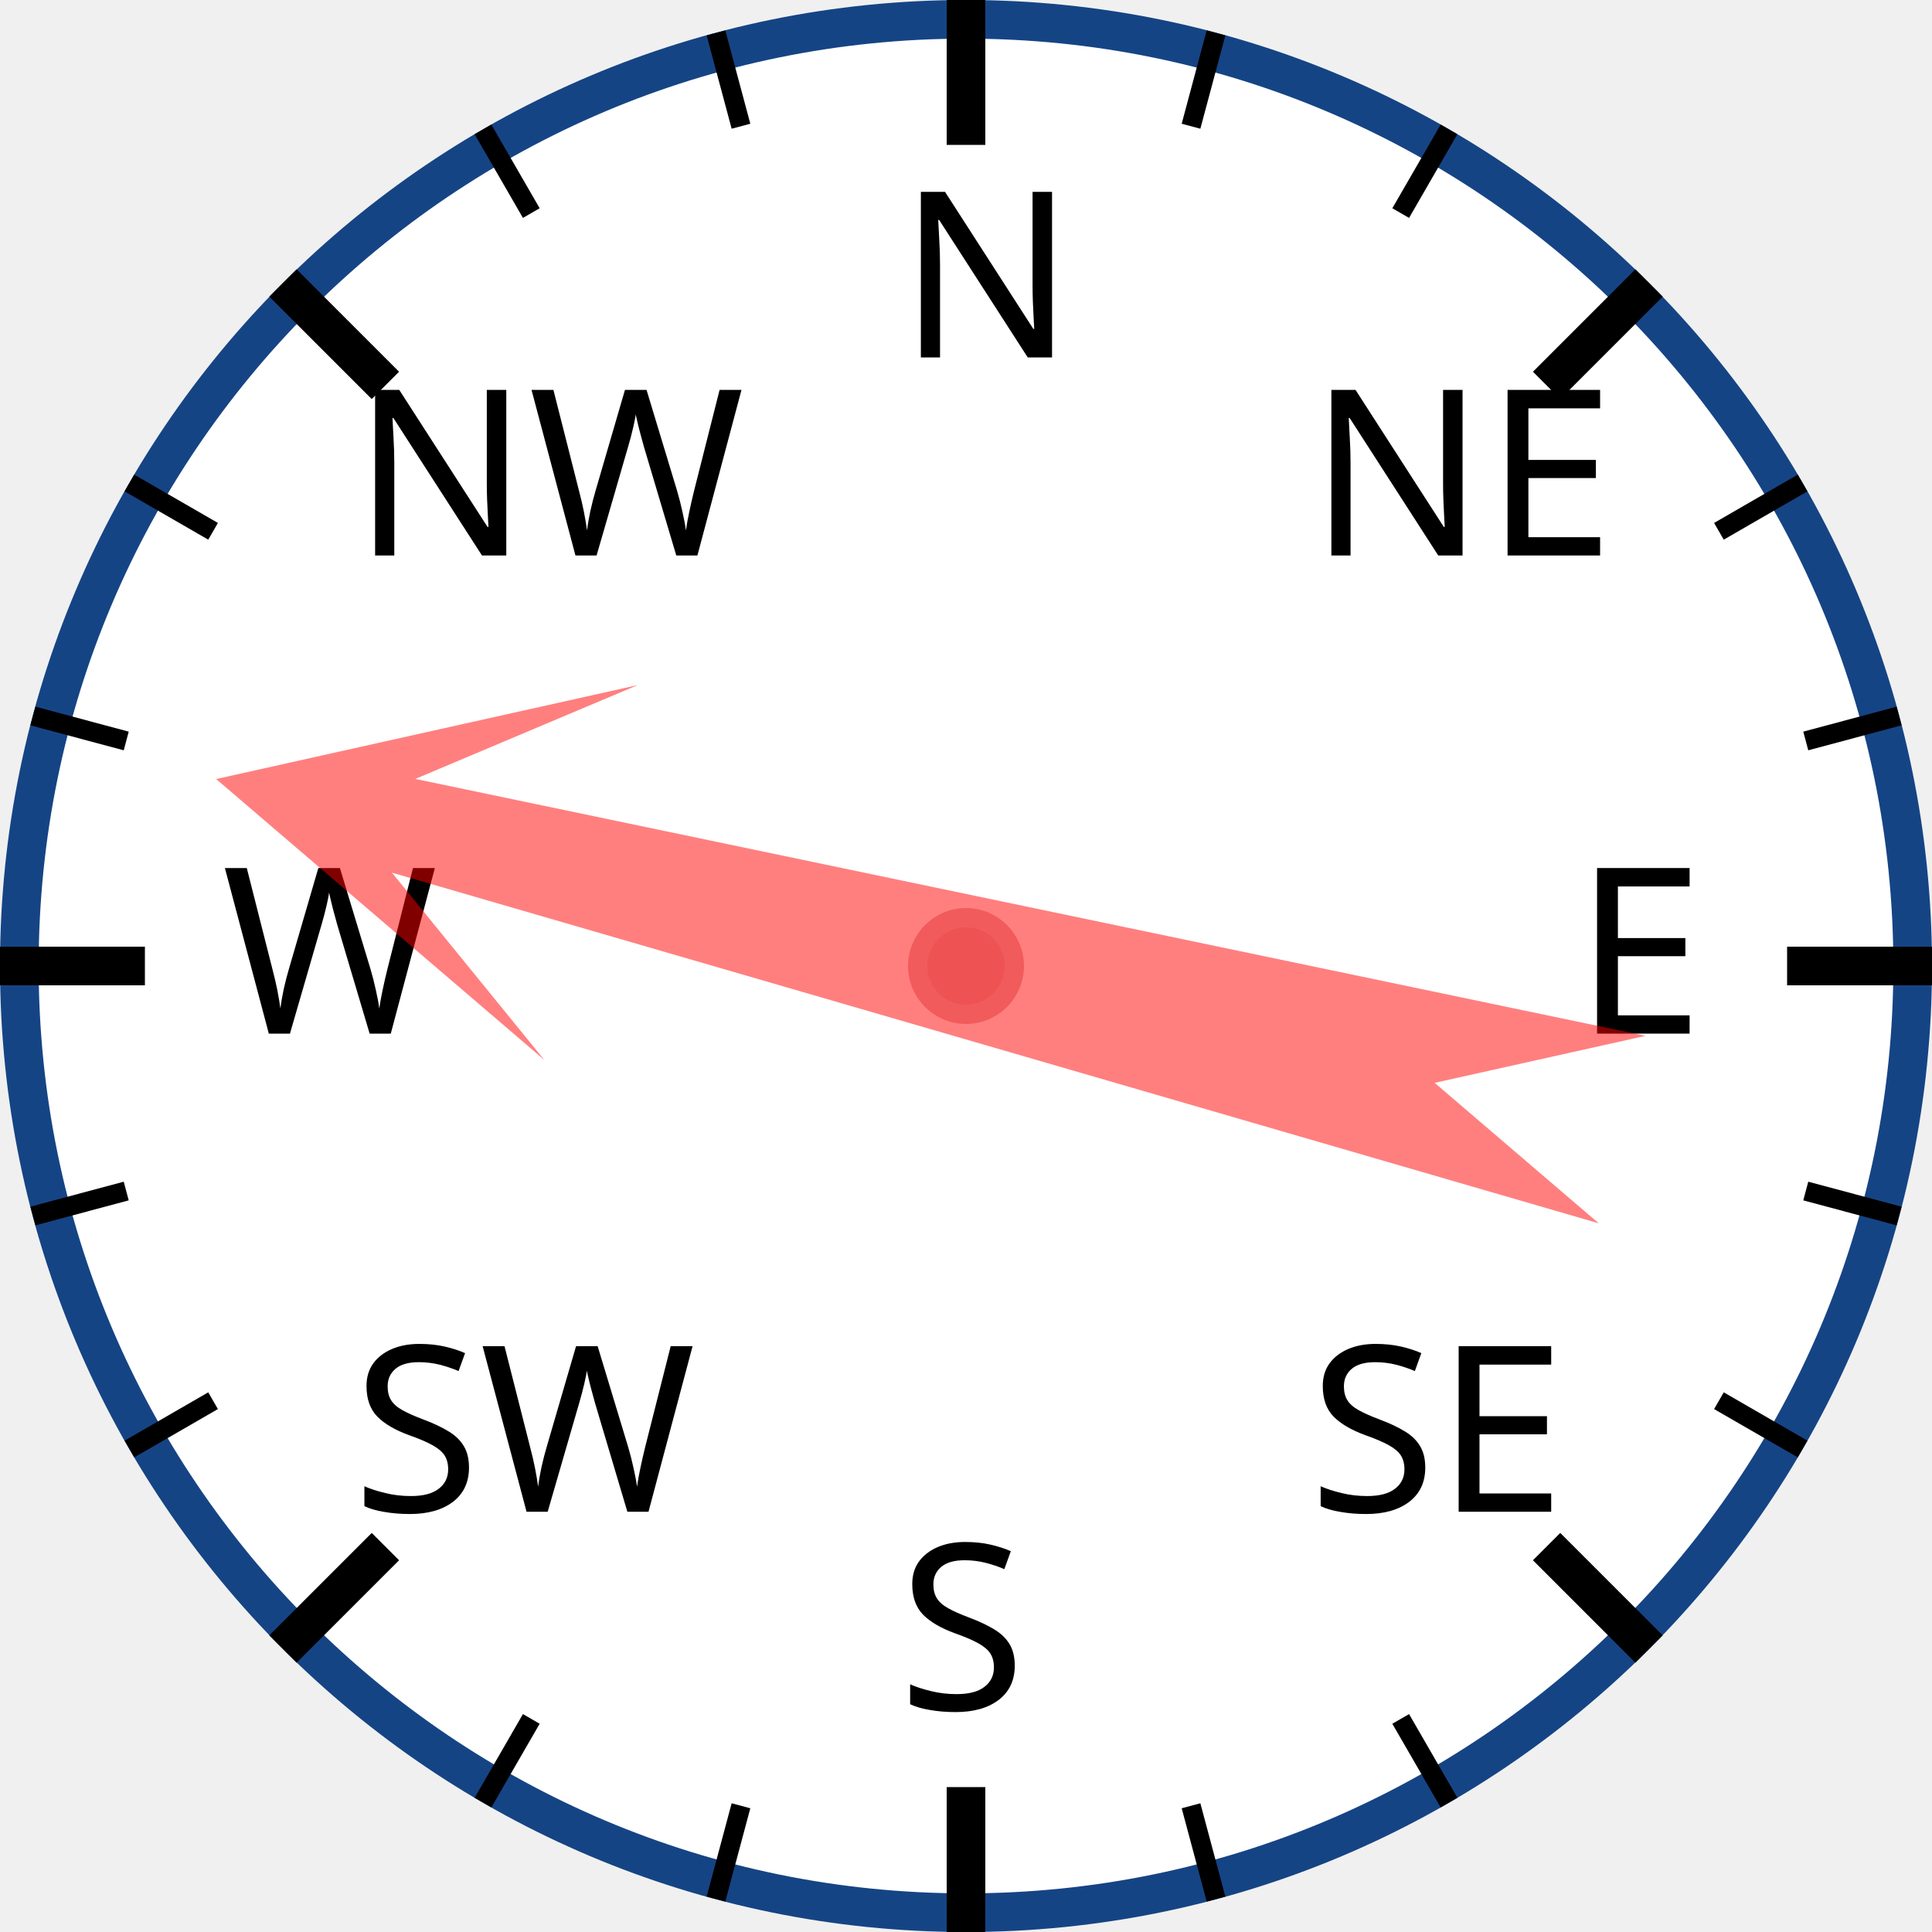
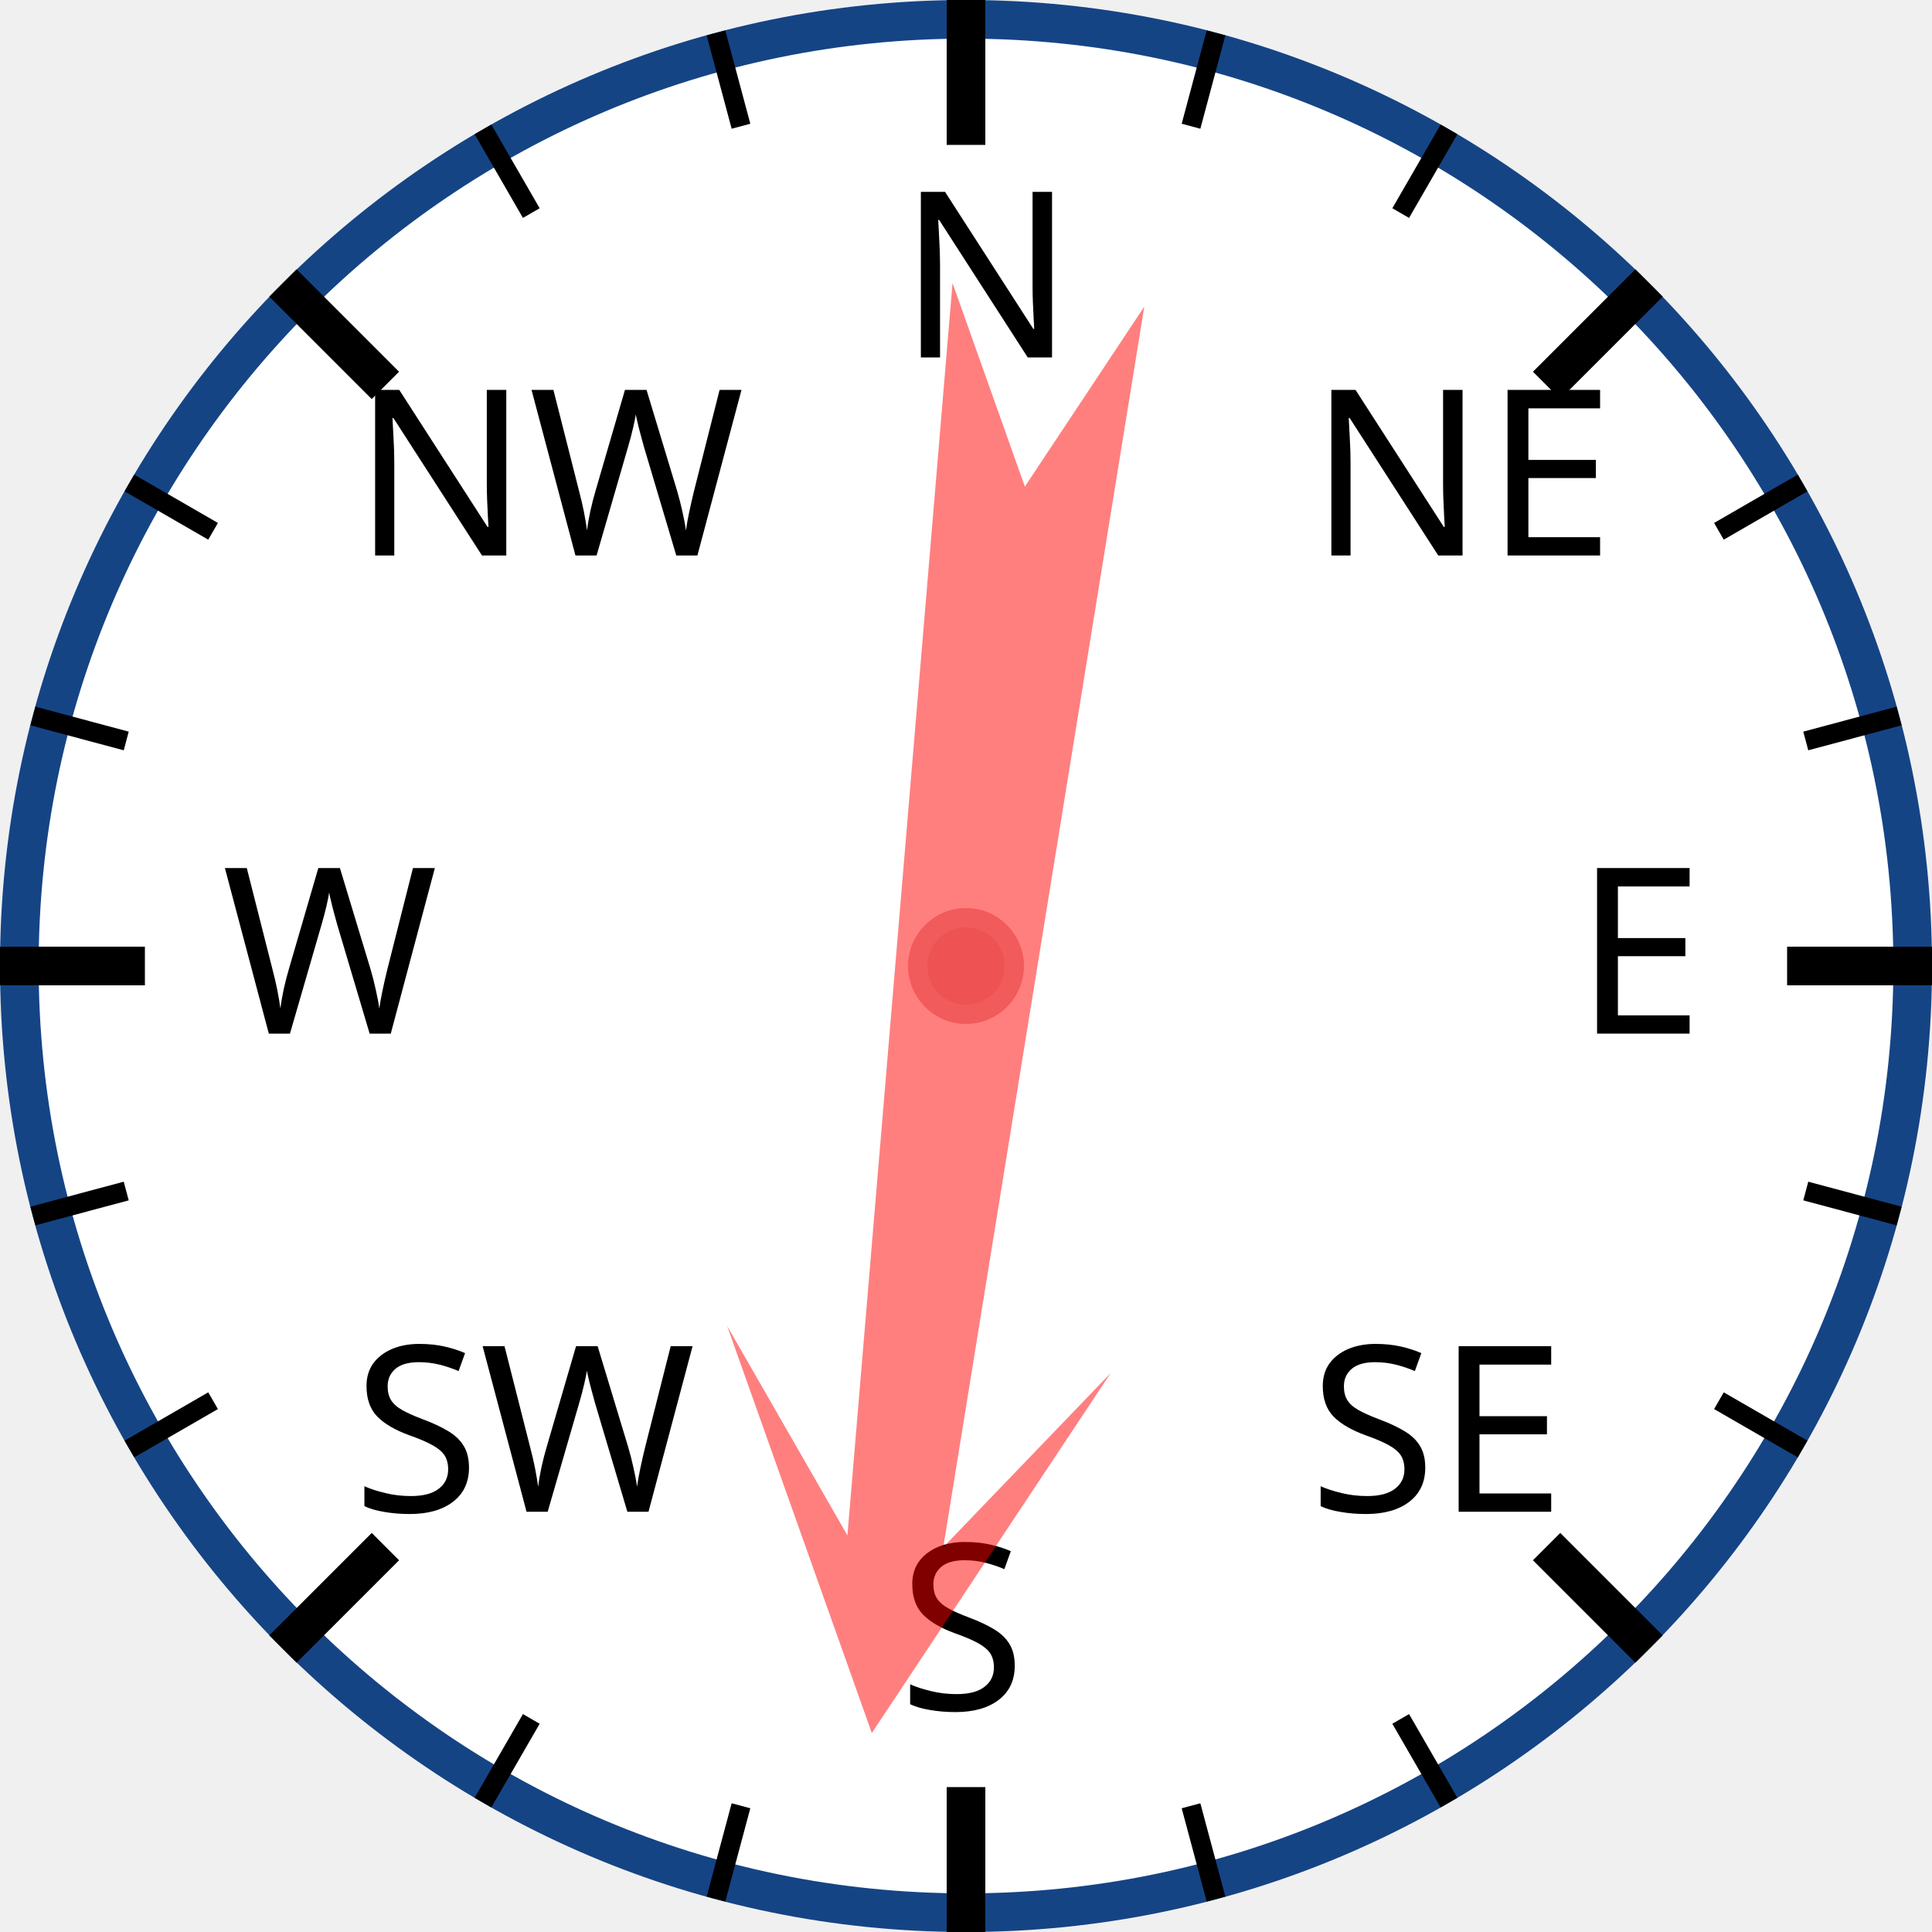
<svg xmlns="http://www.w3.org/2000/svg" width="120px" height="120px" viewBox="0 0 200 200">
  <circle cx="100" cy="100" r="98" style="fill: white; stroke: #154485; stroke-width: 4;" />
  <text x="93.0" y="37.0" style="font-family: sans-serif; font-size: 18pt;">N</text>
  <line x1="100.0" y1="0.0" x2="100.0" y2="15.0" style="stroke: black; stroke-width: 4;" />
  <line x1="74.118" y1="3.407" x2="76.706" y2="13.067" style="stroke: black; stroke-width: 2;" />
  <line x1="50" y1="13.397" x2="55" y2="22.058" style="stroke: black; stroke-width: 2;" />
  <text x="36.503" y="57.503" style="font-family: sans-serif; font-size: 18pt;">NW</text>
  <line x1="29.289" y1="29.289" x2="39.896" y2="39.896" style="stroke: black; stroke-width: 4;" />
  <line x1="13.397" y1="50" x2="22.058" y2="55" style="stroke: black; stroke-width: 2;" />
  <line x1="3.407" y1="74.118" x2="13.067" y2="76.706" style="stroke: black; stroke-width: 2;" />
  <text x="23.0" y="107.0" style="font-family: sans-serif; font-size: 18pt;">W</text>
  <line x1="0.0" y1="100.0" x2="15.0" y2="100.0" style="stroke: black; stroke-width: 4;" />
  <line x1="3.407" y1="125.882" x2="13.067" y2="123.294" style="stroke: black; stroke-width: 2;" />
  <line x1="13.397" y1="150" x2="22.058" y2="145" style="stroke: black; stroke-width: 2;" />
  <text x="36.503" y="156.497" style="font-family: sans-serif; font-size: 18pt;">SW</text>
  <line x1="29.289" y1="170.711" x2="39.896" y2="160.104" style="stroke: black; stroke-width: 4;" />
  <line x1="50" y1="186.603" x2="55" y2="177.942" style="stroke: black; stroke-width: 2;" />
  <line x1="74.118" y1="196.593" x2="76.706" y2="186.933" style="stroke: black; stroke-width: 2;" />
  <text x="93" y="177.0" style="font-family: sans-serif; font-size: 18pt;">S</text>
  <line x1="100" y1="200.0" x2="100" y2="185.0" style="stroke: black; stroke-width: 4;" />
  <line x1="125.882" y1="196.593" x2="123.294" y2="186.933" style="stroke: black; stroke-width: 2;" />
  <line x1="150.0" y1="186.603" x2="145.0" y2="177.942" style="stroke: black; stroke-width: 2;" />
  <text x="135.497" y="156.497" style="font-family: sans-serif; font-size: 18pt;">SE</text>
  <line x1="170.711" y1="170.711" x2="160.104" y2="160.104" style="stroke: black; stroke-width: 4;" />
  <line x1="186.603" y1="150" x2="177.942" y2="145" style="stroke: black; stroke-width: 2;" />
  <line x1="196.593" y1="125.882" x2="186.933" y2="123.294" style="stroke: black; stroke-width: 2;" />
  <text x="163.0" y="107" style="font-family: sans-serif; font-size: 18pt;">E</text>
  <line x1="200.0" y1="100" x2="185.0" y2="100" style="stroke: black; stroke-width: 4;" />
  <line x1="196.593" y1="74.118" x2="186.933" y2="76.706" style="stroke: black; stroke-width: 2;" />
  <line x1="186.603" y1="50" x2="177.942" y2="55" style="stroke: black; stroke-width: 2;" />
  <text x="135.497" y="57.503" style="font-family: sans-serif; font-size: 18pt;">NE</text>
  <line x1="170.711" y1="29.289" x2="160.104" y2="39.896" style="stroke: black; stroke-width: 4;" />
  <line x1="150" y1="13.397" x2="145" y2="22.058" style="stroke: black; stroke-width: 2;" />
  <line x1="125.882" y1="3.407" x2="123.294" y2="13.067" style="stroke: black; stroke-width: 2;" />
-   <polygon points="100 20 120 60 105 40 110 170 100 150 90 170 95 40 80 60" style="fill: red; fill-opacity: 0.5;" transform="rotate(284,100,100)" />
+   <polygon points="100 20 120 60 105 40 110 170 100 150 90 170 95 40 80 60" style="fill: red; fill-opacity: 0.5;" transform="rotate(187,100,100)" />
  <circle cx="100" cy="100" r="5" style="fill: #EE5252; stroke: #F25B5B; stroke-width: 2;" />
</svg>
